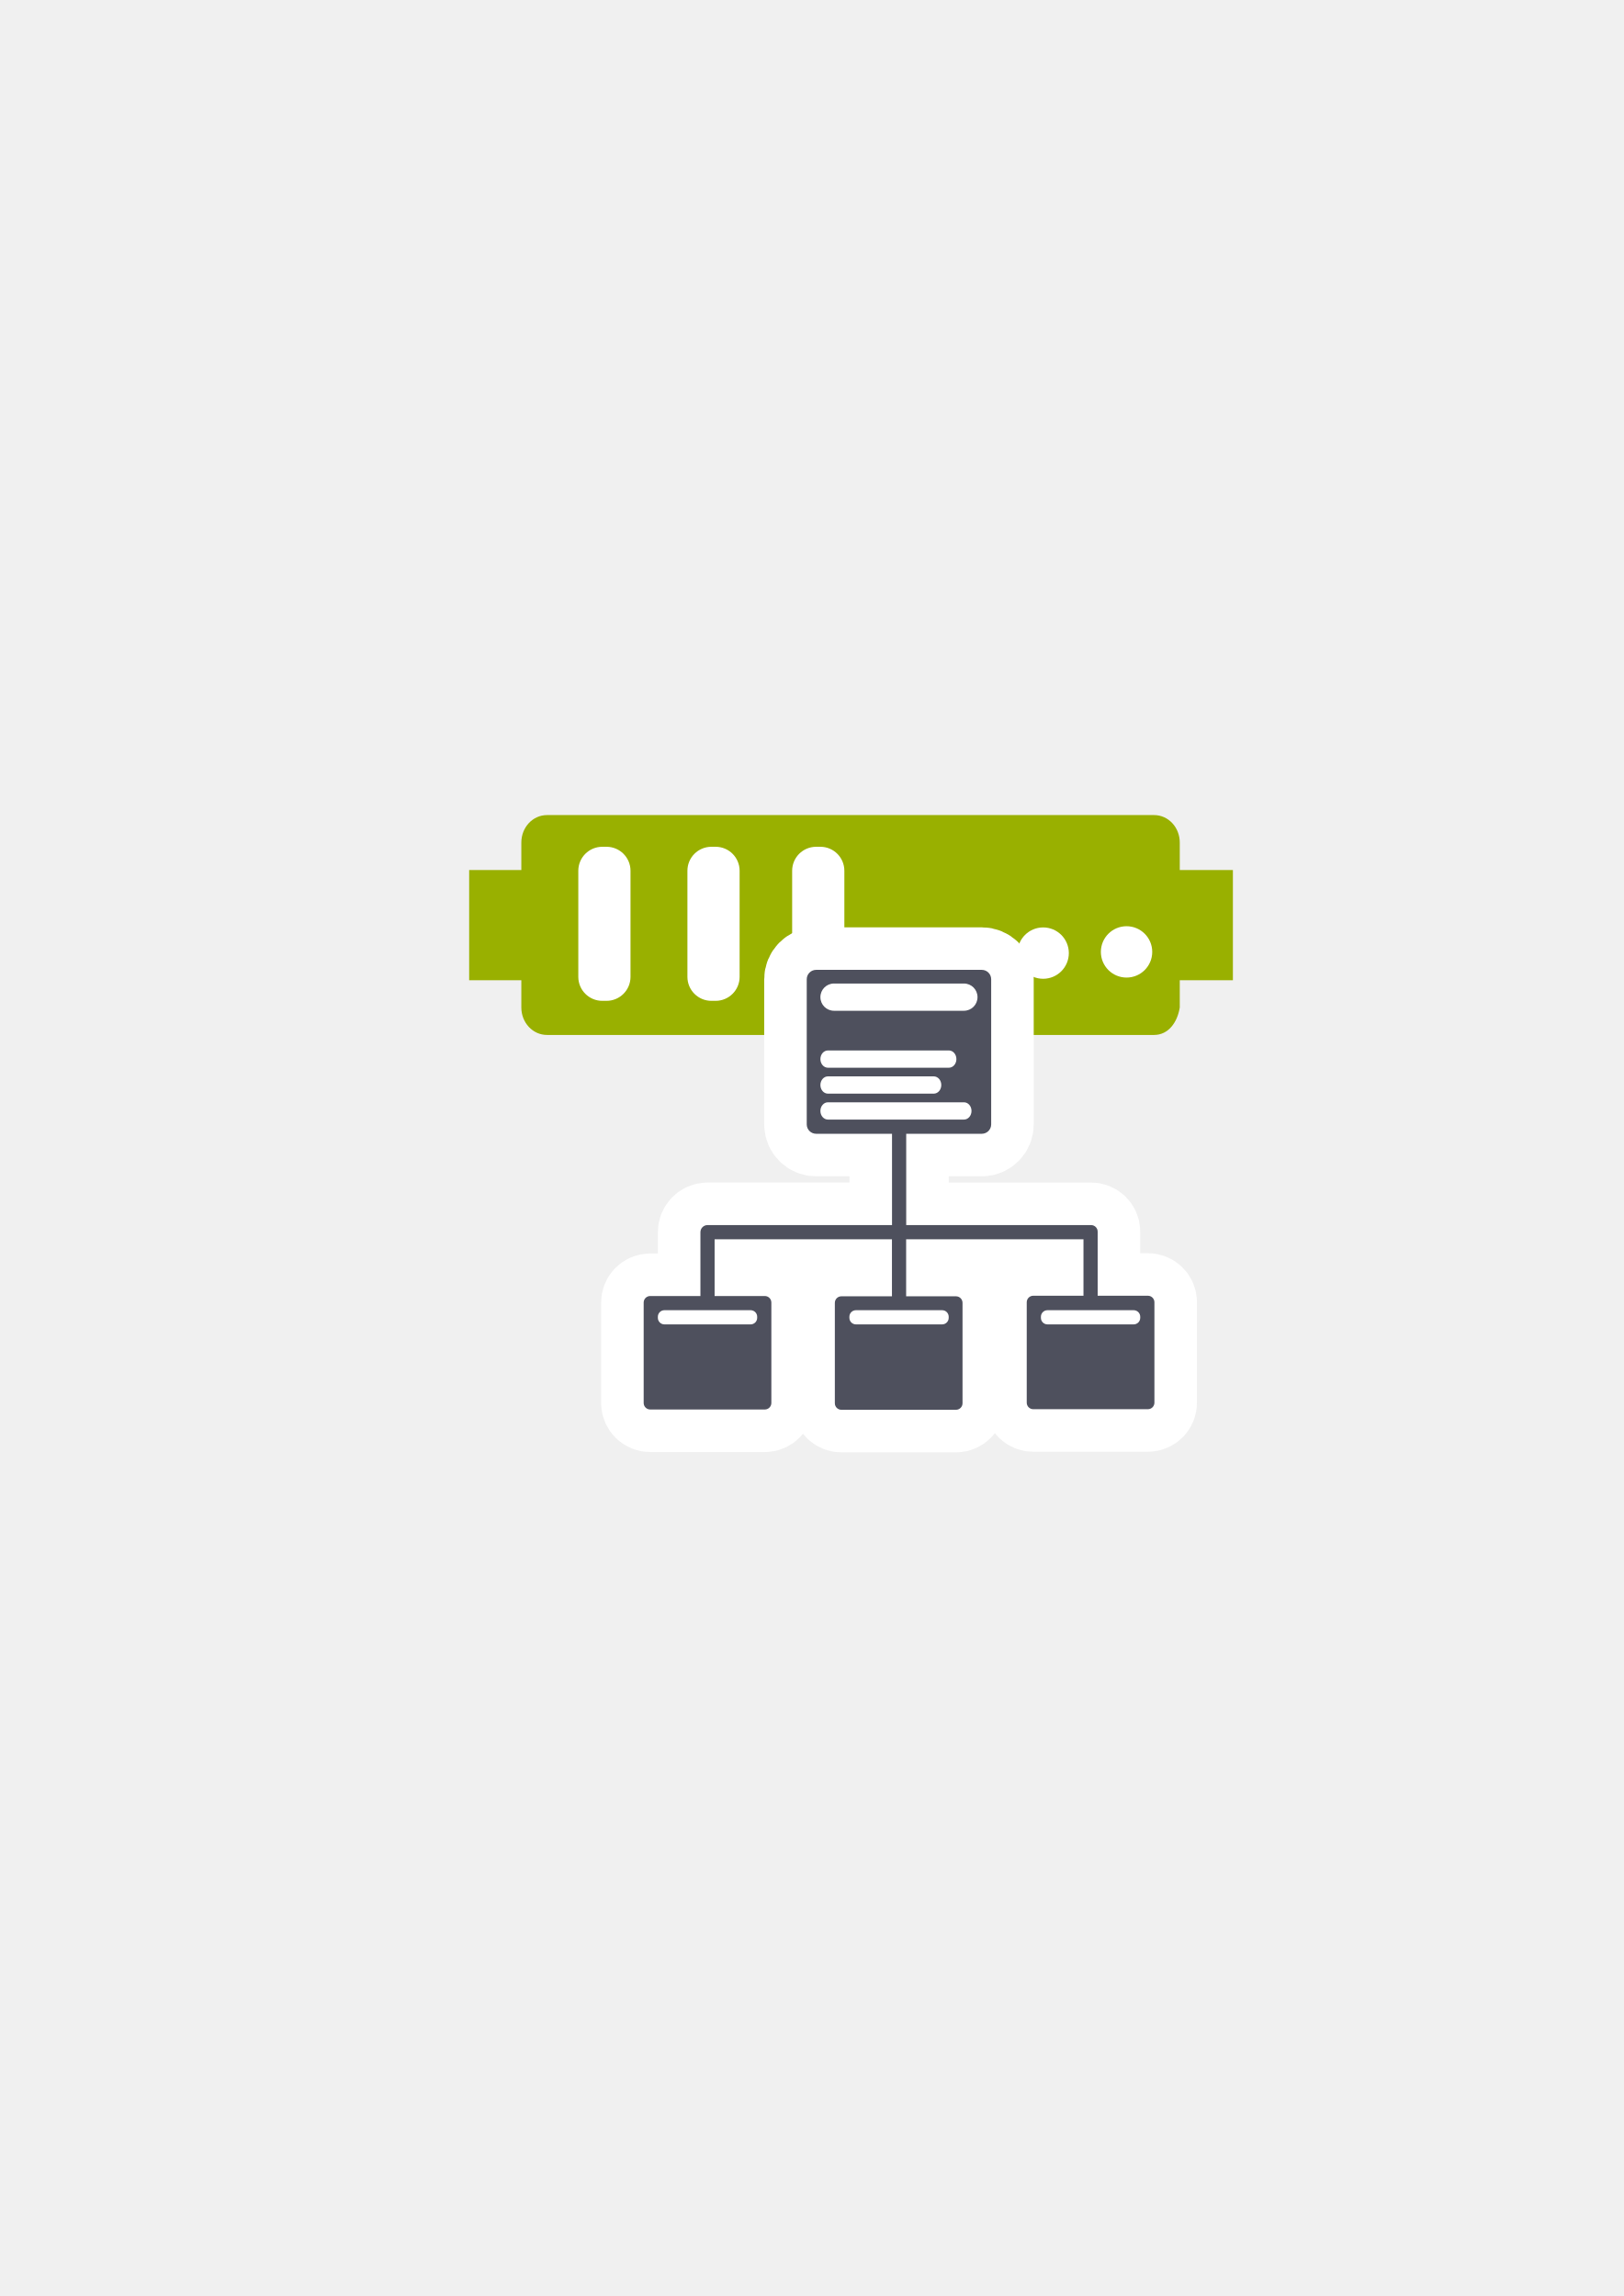
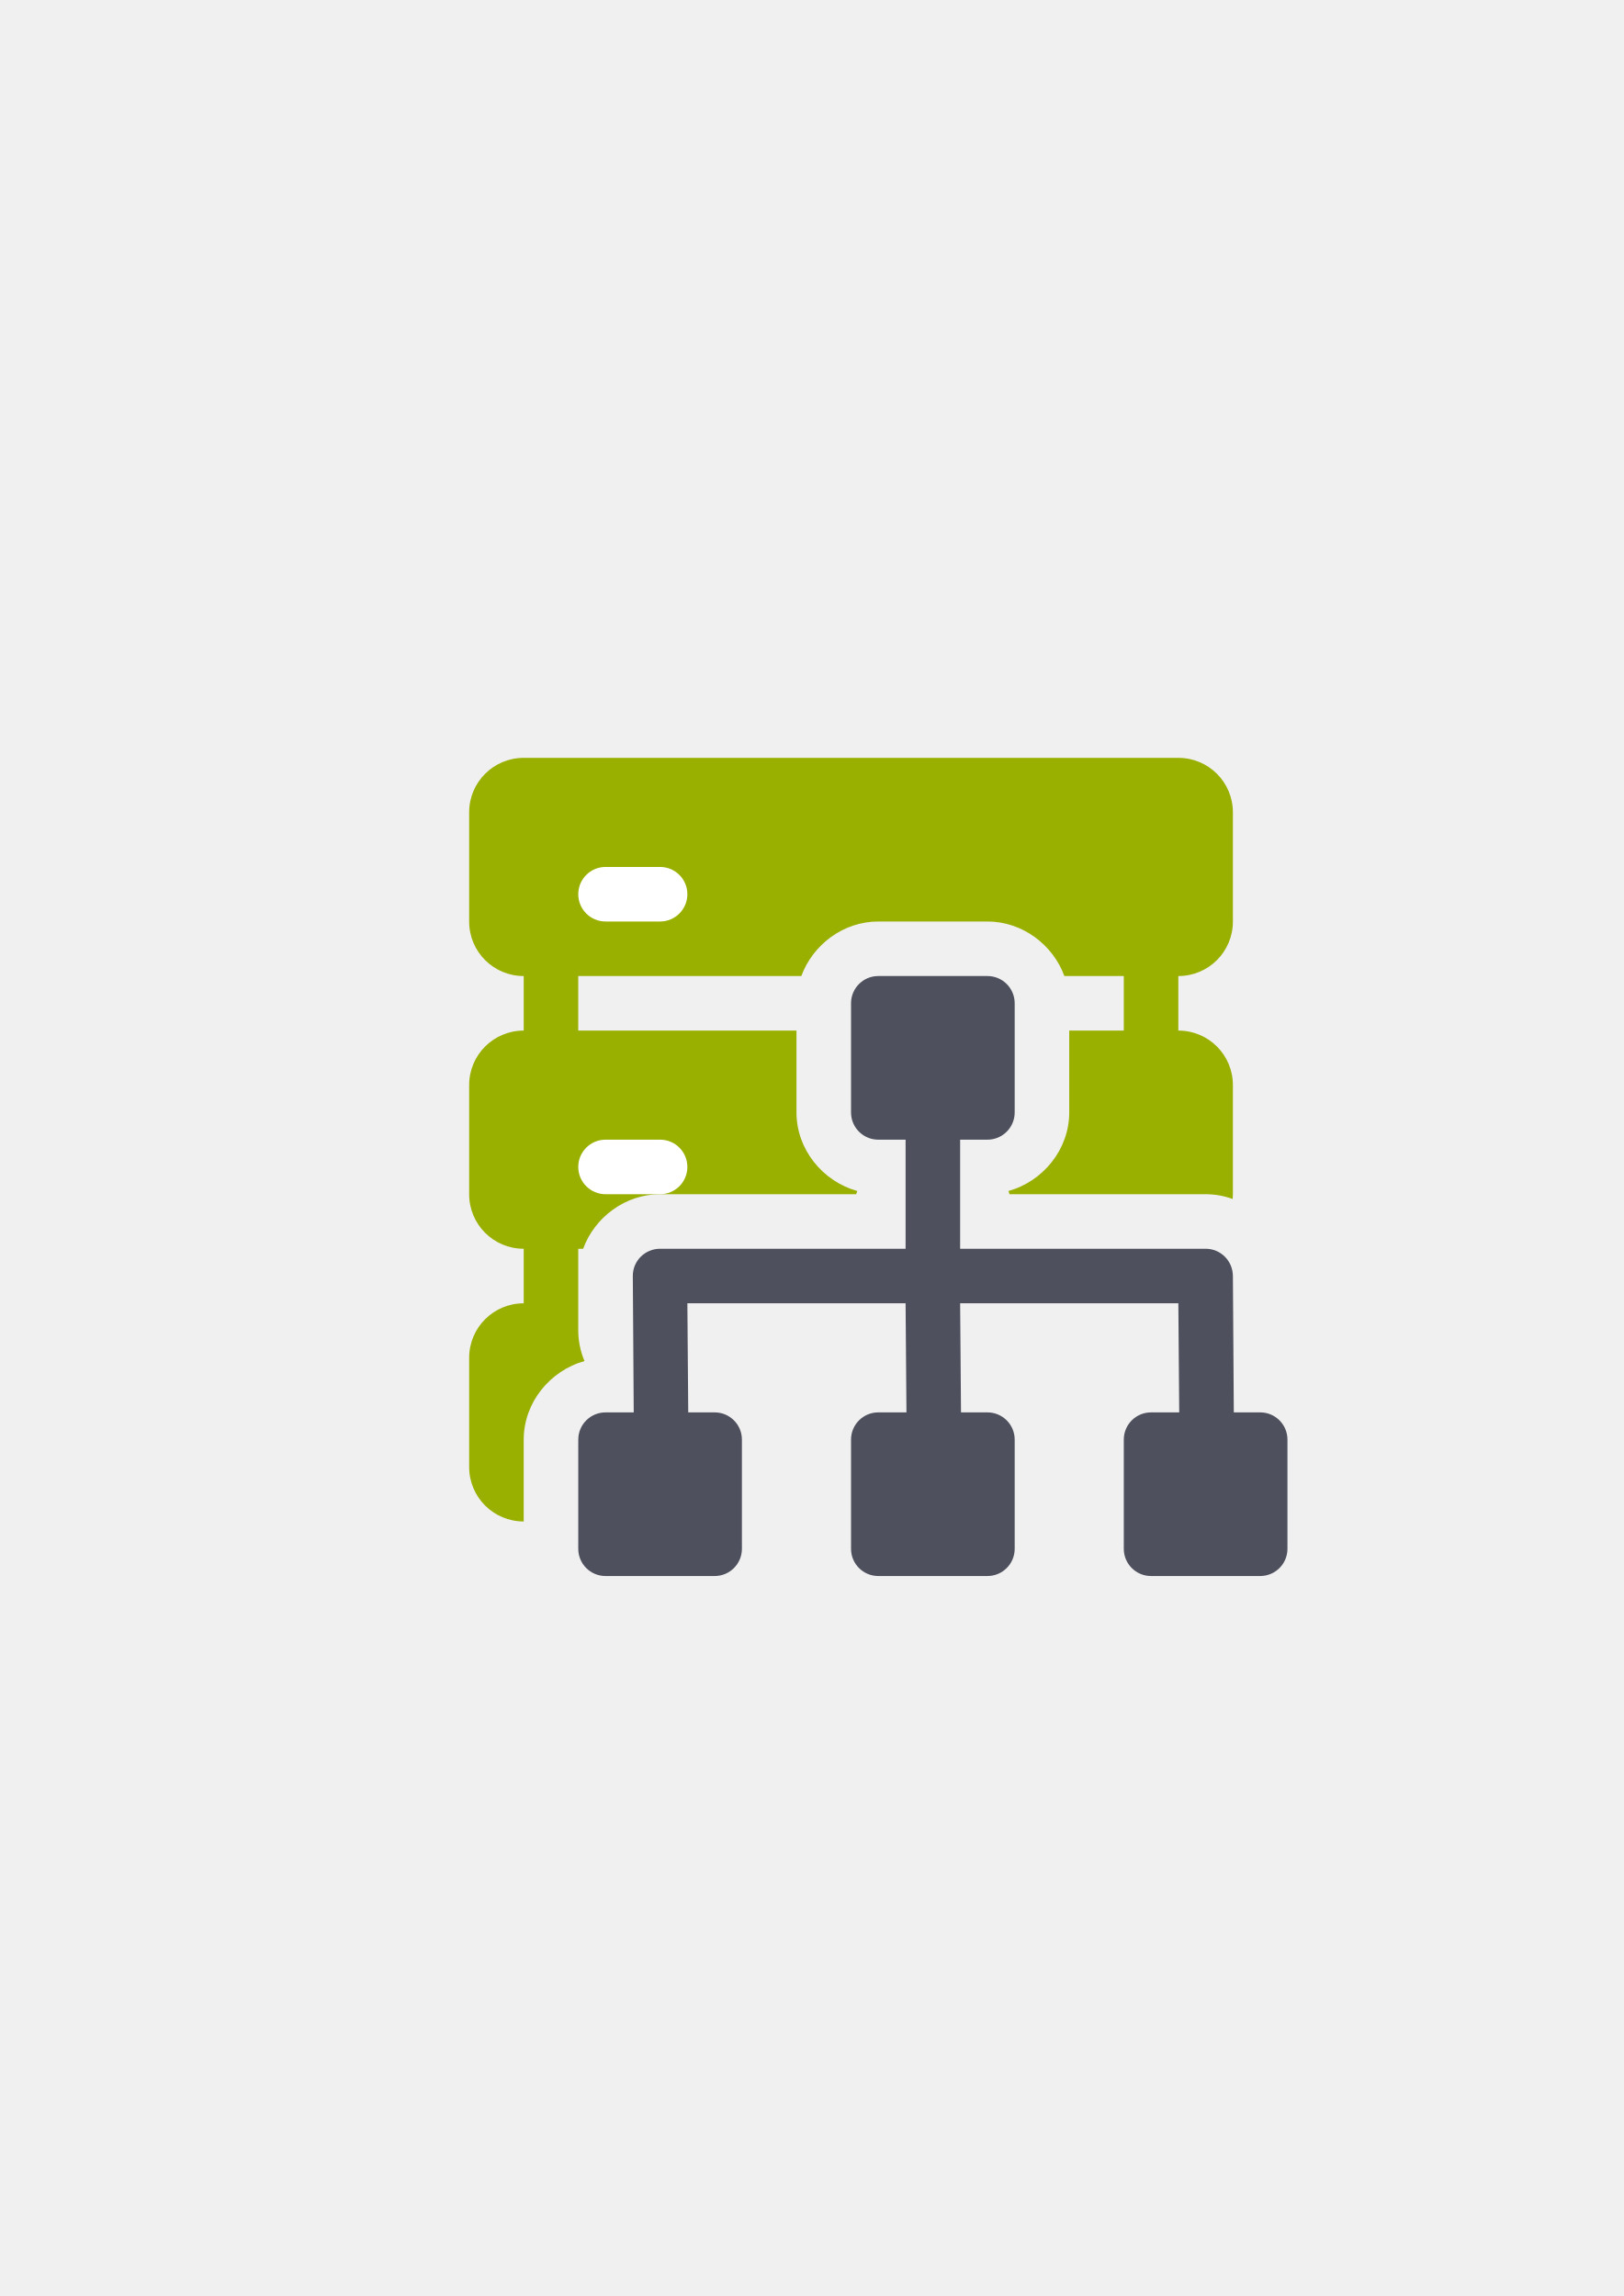
<svg xmlns="http://www.w3.org/2000/svg" width="210mm" height="297mm" viewBox="0 0 744.094 1052.362" id="svg2" version="1.1">
  <defs id="defs4">
    <linearGradient id="linearGradient2224">
      <stop id="stop2226" offset="0" style="stop-color:#7c7c7c;stop-opacity:1;" />
      <stop id="stop2228" offset="1" style="stop-color:#b8b8b8;stop-opacity:1;" />
    </linearGradient>
    <linearGradient id="linearGradient15218">
      <stop id="stop15220" offset="0" style="stop-color:#eeeeef;stop-opacity:1;" />
      <stop id="stop2736" offset="0.599" style="stop-color:#d3d7cf;stop-opacity:1;" />
      <stop id="stop2738" offset="0.828" style="stop-color:#ffffff;stop-opacity:1;" />
      <stop id="stop15222" offset="1" style="stop-color:#d3d7cf;stop-opacity:1;" />
    </linearGradient>
    <pattern y="0" x="0" height="6" width="6" patternUnits="userSpaceOnUse" id="EMFhbasepattern" />
    <pattern y="0" x="0" height="6" width="6" patternUnits="userSpaceOnUse" id="EMFhbasepattern-5" />
  </defs>
  <g id="layer1">
-     <g transform="translate(-0.01293,0.1100747)" id="g4186">
-       <path id="rect4153" d="m 250.691,373.477 c -6.52,0 -11.768,5.618 -11.768,12.597 l 0,12.597 -23.91,0 0,50.516 23.91,0 0,12.469 c 0,6.979 5.249,12.597 11.768,12.597 l 278.206,0 c 6.52,0 10.663,-5.706 11.768,-12.597 l 0,-12.469 24.347,0 0,-50.516 -24.347,0 0,-12.597 c 0,-6.979 -5.249,-12.597 -11.768,-12.597 z" style="color:#252525;clip-rule:nonzero;display:inline;overflow:visible;visibility:visible;opacity:1;isolation:auto;mix-blend-mode:normal;color-interpolation:sRGB;color-interpolation-filters:linearRGB;solid-color:#252525;solid-opacity:1;fill:#99b000;fill-opacity:1;fill-rule:nonzero;stroke:none;stroke-width:30;stroke-linecap:butt;stroke-linejoin:round;stroke-miterlimit:4;stroke-dasharray:none;stroke-dashoffset:60.96;stroke-opacity:1;color-rendering:auto;image-rendering:auto;shape-rendering:auto;text-rendering:auto;enable-background:accumulate" />
-       <circle r="11.768" cy="436.187" cx="516.277" id="path4159" style="color:#252525;clip-rule:nonzero;display:inline;overflow:visible;visibility:visible;opacity:1;isolation:auto;mix-blend-mode:normal;color-interpolation:sRGB;color-interpolation-filters:linearRGB;solid-color:#252525;solid-opacity:1;fill:#ffffff;fill-opacity:1;fill-rule:nonzero;stroke:none;stroke-width:30;stroke-linecap:butt;stroke-linejoin:round;stroke-miterlimit:4;stroke-dasharray:none;stroke-dashoffset:60.96;stroke-opacity:1;color-rendering:auto;image-rendering:auto;shape-rendering:auto;text-rendering:auto;enable-background:accumulate" />
-       <circle r="11.768" cy="436.74" cx="478.057" id="path4163" style="color:#252525;clip-rule:nonzero;display:inline;overflow:visible;visibility:visible;opacity:1;isolation:auto;mix-blend-mode:normal;color-interpolation:sRGB;color-interpolation-filters:linearRGB;solid-color:#252525;solid-opacity:1;fill:#ffffff;fill-opacity:1;fill-rule:nonzero;stroke:none;stroke-width:30;stroke-linecap:butt;stroke-linejoin:round;stroke-miterlimit:4;stroke-dasharray:none;stroke-dashoffset:60.96;stroke-opacity:1;color-rendering:auto;image-rendering:auto;shape-rendering:auto;text-rendering:auto;enable-background:accumulate" />
-       <rect ry="10.992" y="388.009" x="265.034" height="70.61" width="23.922" id="rect4165" style="color:#252525;clip-rule:nonzero;display:inline;overflow:visible;visibility:visible;opacity:1;isolation:auto;mix-blend-mode:normal;color-interpolation:sRGB;color-interpolation-filters:linearRGB;solid-color:#252525;solid-opacity:1;fill:#ffffff;fill-opacity:1;fill-rule:nonzero;stroke:none;stroke-width:30;stroke-linecap:butt;stroke-linejoin:round;stroke-miterlimit:4;stroke-dasharray:none;stroke-dashoffset:60.96;stroke-opacity:1;color-rendering:auto;image-rendering:auto;shape-rendering:auto;text-rendering:auto;enable-background:accumulate" />
-       <rect style="color:#252525;clip-rule:nonzero;display:inline;overflow:visible;visibility:visible;opacity:1;isolation:auto;mix-blend-mode:normal;color-interpolation:sRGB;color-interpolation-filters:linearRGB;solid-color:#252525;solid-opacity:1;fill:#ffffff;fill-opacity:1;fill-rule:nonzero;stroke:none;stroke-width:30;stroke-linecap:butt;stroke-linejoin:round;stroke-miterlimit:4;stroke-dasharray:none;stroke-dashoffset:60.96;stroke-opacity:1;color-rendering:auto;image-rendering:auto;shape-rendering:auto;text-rendering:auto;enable-background:accumulate" id="rect4407" width="23.922" height="70.61" x="315.034" y="388.009" ry="10.992" />
-       <rect ry="10.992" y="388.009" x="363.034" height="70.61" width="23.922" id="rect4409" style="color:#252525;clip-rule:nonzero;display:inline;overflow:visible;visibility:visible;opacity:1;isolation:auto;mix-blend-mode:normal;color-interpolation:sRGB;color-interpolation-filters:linearRGB;solid-color:#252525;solid-opacity:1;fill:#ffffff;fill-opacity:1;fill-rule:nonzero;stroke:none;stroke-width:30;stroke-linecap:butt;stroke-linejoin:round;stroke-miterlimit:4;stroke-dasharray:none;stroke-dashoffset:60.96;stroke-opacity:1;color-rendering:auto;image-rendering:auto;shape-rendering:auto;text-rendering:auto;enable-background:accumulate" />
-     </g>
-     <rect style="opacity:1;fill:none;fill-opacity:1;stroke:none;stroke-width:23;stroke-linecap:butt;stroke-linejoin:round;stroke-miterlimit:4;stroke-dasharray:none;stroke-opacity:1" id="rect4160" width="400" height="400" x="190" y="322.362" />
-     <g id="g4209">
-       <path style="color:#252525;clip-rule:nonzero;display:inline;overflow:visible;visibility:visible;opacity:1;isolation:auto;mix-blend-mode:normal;color-interpolation:sRGB;color-interpolation-filters:linearRGB;solid-color:#252525;solid-opacity:1;fill:#99b000;fill-opacity:1;fill-rule:nonzero;stroke:#ffffff;stroke-width:38.988;stroke-linecap:butt;stroke-linejoin:round;stroke-miterlimit:4;stroke-dasharray:none;stroke-dashoffset:0;stroke-opacity:1;color-rendering:auto;image-rendering:auto;shape-rendering:auto;text-rendering:auto;enable-background:accumulate" d="m 374.015,444.53 c -2.388,0 -4.31,1.923 -4.31,4.311 l 0,66.509 c 0,2.388 1.922,4.31 4.31,4.31 l 34.77,0 0,41.856 -84.552,0 c -1.801,0 -3.251,1.451 -3.251,3.251 l 0,29.257 -23.005,0 c -1.662,0 -3.001,1.339 -3.001,3.001 l 0,46.011 c 0,1.662 1.339,3.001 3.001,3.001 l 52.513,0 c 1.662,0 3,-1.339 3,-3.001 l 0,-46.011 c 0,-1.662 -1.338,-3.001 -3,-3.001 l -23.006,0 0,-26.006 81.27,0 0,26.138 -23.17,0 c -1.662,0 -3,1.338 -3,3 l 0,46.011 c 0,1.662 1.338,3.001 3,3.001 l 52.513,0 c 1.662,0 3.001,-1.339 3.001,-3.001 l 0,-46.011 c 0,-1.662 -1.339,-3 -3.001,-3 l -22.842,0 0,-26.138 81.269,0 0,25.874 -23,0 c -1.662,0 -3.001,1.339 -3.001,3.001 l 0,46.011 c 0,1.662 1.339,3 3.001,3 l 52.513,0 c 1.662,0 3,-1.338 3,-3 l 0,-46.011 c 0,-1.662 -1.338,-3.001 -3,-3.001 l -23.011,0 0,-29.374 c 0,-1.662 -1.339,-3.001 -3.001,-3.001 l -0.249,0 -84.488,0 0,-41.856 34.628,0 c 2.388,0 4.311,-1.922 4.311,-4.31 l 0,-66.509 c 0,-2.388 -1.923,-4.311 -4.311,-4.311 l -75.9,0 z" id="path4435" />
-       <path id="rect4149" d="m 374.015,444.53 c -2.388,0 -4.31,1.923 -4.31,4.311 l 0,66.509 c 0,2.388 1.922,4.31 4.31,4.31 l 34.77,0 0,41.856 -84.552,0 c -1.801,0 -3.251,1.451 -3.251,3.251 l 0,29.257 -23.005,0 c -1.662,0 -3.001,1.339 -3.001,3.001 l 0,46.011 c 0,1.662 1.339,3.001 3.001,3.001 l 52.513,0 c 1.662,0 3,-1.339 3,-3.001 l 0,-46.011 c 0,-1.662 -1.338,-3.001 -3,-3.001 l -23.006,0 0,-26.006 81.27,0 0,26.138 -23.17,0 c -1.662,0 -3,1.338 -3,3 l 0,46.011 c 0,1.662 1.338,3.001 3,3.001 l 52.513,0 c 1.662,0 3.001,-1.339 3.001,-3.001 l 0,-46.011 c 0,-1.662 -1.339,-3 -3.001,-3 l -22.842,0 0,-26.138 81.269,0 0,25.874 -23,0 c -1.662,0 -3.001,1.339 -3.001,3.001 l 0,46.011 c 0,1.662 1.339,3 3.001,3 l 52.513,0 c 1.662,0 3,-1.338 3,-3 l 0,-46.011 c 0,-1.662 -1.338,-3.001 -3,-3.001 l -23.011,0 0,-29.374 c 0,-1.662 -1.339,-3.001 -3.001,-3.001 l -0.249,0 -84.488,0 0,-41.856 34.628,0 c 2.388,0 4.311,-1.922 4.311,-4.31 l 0,-66.509 c 0,-2.388 -1.923,-4.311 -4.311,-4.311 l -75.9,0 z" style="color:#252525;clip-rule:nonzero;display:inline;overflow:visible;visibility:visible;opacity:1;isolation:auto;mix-blend-mode:normal;color-interpolation:sRGB;color-interpolation-filters:linearRGB;solid-color:#252525;solid-opacity:1;fill:#4e505d;fill-opacity:1;fill-rule:nonzero;stroke:none;stroke-width:23;stroke-linecap:butt;stroke-linejoin:round;stroke-miterlimit:4;stroke-dasharray:none;stroke-dashoffset:0;stroke-opacity:1;color-rendering:auto;image-rendering:auto;shape-rendering:auto;text-rendering:auto;enable-background:accumulate" />
-       <path id="rect4151" d="m 382.211,450.791 59.509,0 c 3.46,0 6.245,2.785 6.245,6.245 0,3.46 -2.785,6.245 -6.245,6.245 l -59.509,0 c -3.46,0 -6.245,-2.785 -6.245,-6.245 0,-3.46 2.785,-6.245 6.245,-6.245 z" style="color:#252525;clip-rule:nonzero;display:inline;overflow:visible;visibility:visible;opacity:1;isolation:auto;mix-blend-mode:normal;color-interpolation:sRGB;color-interpolation-filters:linearRGB;solid-color:#252525;solid-opacity:1;fill:#ffffff;fill-opacity:1;fill-rule:nonzero;stroke:none;stroke-width:23;stroke-linecap:butt;stroke-linejoin:round;stroke-miterlimit:4;stroke-dasharray:none;stroke-dashoffset:0;stroke-opacity:1;color-rendering:auto;image-rendering:auto;shape-rendering:auto;text-rendering:auto;enable-background:accumulate" />
-       <path style="color:#252525;clip-rule:nonzero;display:inline;overflow:visible;visibility:visible;opacity:1;isolation:auto;mix-blend-mode:normal;color-interpolation:sRGB;color-interpolation-filters:linearRGB;solid-color:#252525;solid-opacity:1;fill:#ffffff;fill-opacity:1;fill-rule:nonzero;stroke:none;stroke-width:23;stroke-linecap:butt;stroke-linejoin:round;stroke-miterlimit:4;stroke-dasharray:none;stroke-dashoffset:0;stroke-opacity:1;color-rendering:auto;image-rendering:auto;shape-rendering:auto;text-rendering:auto;enable-background:accumulate" d="m 379.428,481.469 55.399,0 c 1.918,0 3.462,1.766 3.462,3.96 0,2.194 -1.544,3.96 -3.462,3.96 l -55.399,0 c -1.918,0 -3.462,-1.766 -3.462,-3.96 0,-2.194 1.544,-3.96 3.462,-3.96 z" id="rect4153-4" />
-       <path style="color:#252525;clip-rule:nonzero;display:inline;overflow:visible;visibility:visible;opacity:1;isolation:auto;mix-blend-mode:normal;color-interpolation:sRGB;color-interpolation-filters:linearRGB;solid-color:#252525;solid-opacity:1;fill:#ffffff;fill-opacity:1;fill-rule:nonzero;stroke:none;stroke-width:23;stroke-linecap:butt;stroke-linejoin:round;stroke-miterlimit:4;stroke-dasharray:none;stroke-dashoffset:0;stroke-opacity:1;color-rendering:auto;image-rendering:auto;shape-rendering:auto;text-rendering:auto;enable-background:accumulate" d="m 379.428,493.35 48.474,0 c 1.918,0 3.462,1.766 3.462,3.96 0,2.194 -1.544,3.96 -3.462,3.96 l -48.474,0 c -1.918,0 -3.462,-1.766 -3.462,-3.96 0,-2.194 1.544,-3.96 3.462,-3.96 z" id="rect4155" />
-       <path style="color:#252525;clip-rule:nonzero;display:inline;overflow:visible;visibility:visible;opacity:1;isolation:auto;mix-blend-mode:normal;color-interpolation:sRGB;color-interpolation-filters:linearRGB;solid-color:#252525;solid-opacity:1;fill:#ffffff;fill-opacity:1;fill-rule:nonzero;stroke:none;stroke-width:23;stroke-linecap:butt;stroke-linejoin:round;stroke-miterlimit:4;stroke-dasharray:none;stroke-dashoffset:0;stroke-opacity:1;color-rendering:auto;image-rendering:auto;shape-rendering:auto;text-rendering:auto;enable-background:accumulate" d="m 379.428,505.232 62.323,0 c 1.918,0 3.462,1.766 3.462,3.96 0,2.194 -1.544,3.96 -3.462,3.96 l -62.323,0 c -1.918,0 -3.462,-1.766 -3.462,-3.96 0,-2.194 1.544,-3.96 3.462,-3.96 z" id="rect4157" />
-       <rect ry="3.001" y="600.525" x="301.477" height="6.502" width="45.511" id="rect4220" style="color:#252525;clip-rule:nonzero;display:inline;overflow:visible;visibility:visible;opacity:1;isolation:auto;mix-blend-mode:normal;color-interpolation:sRGB;color-interpolation-filters:linearRGB;solid-color:#252525;solid-opacity:1;fill:#ffffff;fill-opacity:1;fill-rule:nonzero;stroke:none;stroke-width:23;stroke-linecap:butt;stroke-linejoin:round;stroke-miterlimit:4;stroke-dasharray:none;stroke-dashoffset:0;stroke-opacity:1;color-rendering:auto;image-rendering:auto;shape-rendering:auto;text-rendering:auto;enable-background:accumulate" />
-       <rect ry="3.001" y="600.525" x="389.248" height="6.502" width="45.511" id="rect4222" style="color:#252525;clip-rule:nonzero;display:inline;overflow:visible;visibility:visible;opacity:1;isolation:auto;mix-blend-mode:normal;color-interpolation:sRGB;color-interpolation-filters:linearRGB;solid-color:#252525;solid-opacity:1;fill:#ffffff;fill-opacity:1;fill-rule:nonzero;stroke:none;stroke-width:23;stroke-linecap:butt;stroke-linejoin:round;stroke-miterlimit:4;stroke-dasharray:none;stroke-dashoffset:0;stroke-opacity:1;color-rendering:auto;image-rendering:auto;shape-rendering:auto;text-rendering:auto;enable-background:accumulate" />
-       <rect ry="3.001" y="600.525" x="477.019" height="6.502" width="45.511" id="rect4224" style="color:#252525;clip-rule:nonzero;display:inline;overflow:visible;visibility:visible;opacity:1;isolation:auto;mix-blend-mode:normal;color-interpolation:sRGB;color-interpolation-filters:linearRGB;solid-color:#252525;solid-opacity:1;fill:#ffffff;fill-opacity:1;fill-rule:nonzero;stroke:none;stroke-width:23;stroke-linecap:butt;stroke-linejoin:round;stroke-miterlimit:4;stroke-dasharray:none;stroke-dashoffset:0;stroke-opacity:1;color-rendering:auto;image-rendering:auto;shape-rendering:auto;text-rendering:auto;enable-background:accumulate" />
+     <g id="g4224">
+       <g id="g4216">
+         <path style="fill:#99b000;fill-opacity:1;stroke:none" d="m 240,347.362 c -13.85,0 -25,11.15 -25,25 l 0,50 c 0,13.85 11.15,25 25,25 l 0,25 c -13.85,0 -25,11.15 -25,25 l 0,50 c 0,13.85 11.15,25 25,25 l 0,25 c -13.85,0 -25,11.15 -25,25 l 0,50 c 0,13.85 11.15,25 25,25 l 0,-37.5 c 0,-17 12.04,-31.626 27.85,-36.023 C 266.042,619.492 265,614.779 265,609.862 l 0,-12.5 0,-12.5 0,-12.5 2.23,0 c 5.274,-14.406 19.286,-25 35.27,-25 l 89.881,0 c 0.178,-0.484 0.271,-1.002 0.469,-1.477 C 377.04,541.489 365,526.862 365,509.862 l 0,-37.5 -100,0 0,-25 102.23,0 c 5.274,-14.406 19.286,-25 35.27,-25 l 50,0 c 15.983,0 29.996,10.594 35.27,25 l 27.23,0 0,25 -25,0 0,37.5 c 0,17 -12.04,31.626 -27.85,36.023 0.197,0.475 0.291,0.993 0.469,1.477 l 89.881,0 c 4.322,0 8.498,0.78 12.398,2.195 0.062,-0.724 0.102,-1.455 0.102,-2.195 l 0,-50 c 0,-13.85 -11.15,-25 -25,-25 l 0,-25 c 13.85,0 25,-11.15 25,-25 l 0,-50 c 0,-13.85 -11.15,-25 -25,-25 l -12.5,0 -275,0 z m 175,125 0,25 25,0 0,-25 z m -125,200 0,25 25,0 0,-25 z" id="rect3505" />
+         <rect style="fill:none;stroke:none" id="rect4366" width="400" height="400" x="190" y="322.362" ry="25" />
+         <rect style="fill:#ffffff;stroke:none" id="rect4368" width="50" height="25" x="265" y="397.362" ry="12.5" />
+         <rect ry="12.5" y="522.362" x="265" height="25" width="50" id="rect4370" style="fill:#ffffff;stroke:none" />
+         <rect style="fill:#ffffff;stroke:none" id="rect4372" width="50" height="25" x="265" y="647.362" ry="12.5" />
+         <path style="fill:#4e505d;stroke:none;stroke-width:50;stroke-linejoin:round;stroke-miterlimit:4;stroke-dasharray:none" d="m 402.5,447.362 c -6.925,0 -12.5,5.575 -12.5,12.5 l 0,50 c 0,6.925 5.575,12.5 12.5,12.5 l 50,0 c 6.925,0 12.5,-5.575 12.5,-12.5 l 0,-50 c 0,-6.925 -5.575,-12.5 -12.5,-12.5 z m 25,50 c -6.925,0 -12.5,5.575 -12.5,12.5 l 0,62.5 -112.5,0 c -6.925,0 -12.546,5.575 -12.5,12.5 l 0.5,75 c 0.046,6.925 5.575,12.5 12.5,12.5 6.925,0 12.555,-5.575 12.5,-12.5 l -0.5,-62.5 100,0 0.5,62.5 c 0.055,6.925 5.575,12.5 12.5,12.5 6.925,0 12.555,-5.575 12.5,-12.5 l -0.5,-62.5 100,0 0.5,62.5 c 0.055,6.925 5.575,12.5 12.5,12.5 6.925,0 12.546,-5.575 12.5,-12.5 L 565,584.862 c -0.046,-6.925 -5.575,-12.5 -12.5,-12.5 l -112.5,0 0,-62.5 c 0,-6.925 -5.575,-12.5 -12.5,-12.5 z m -150,150 c -6.925,0 -12.5,5.575 -12.5,12.5 l 0,50 c 0,6.925 5.575,12.5 12.5,12.5 l 50,0 c 6.925,0 12.5,-5.575 12.5,-12.5 l 0,-50 c 0,-6.925 -5.575,-12.5 -12.5,-12.5 z m 125,0 c -6.925,0 -12.5,5.575 -12.5,12.5 l 0,50 c 0,6.925 5.575,12.5 12.5,12.5 l 50,0 c 6.925,0 12.5,-5.575 12.5,-12.5 l 0,-50 c 0,-6.925 -5.575,-12.5 -12.5,-12.5 z m 125,0 c -6.925,0 -12.5,5.575 -12.5,12.5 l 0,50 c 0,6.925 5.575,12.5 12.5,12.5 l 50,0 c 6.925,0 12.5,-5.575 12.5,-12.5 l 0,-50 c 0,-6.925 -5.575,-12.5 -12.5,-12.5 z" id="rect5738" />
+       </g>
    </g>
  </g>
</svg>
